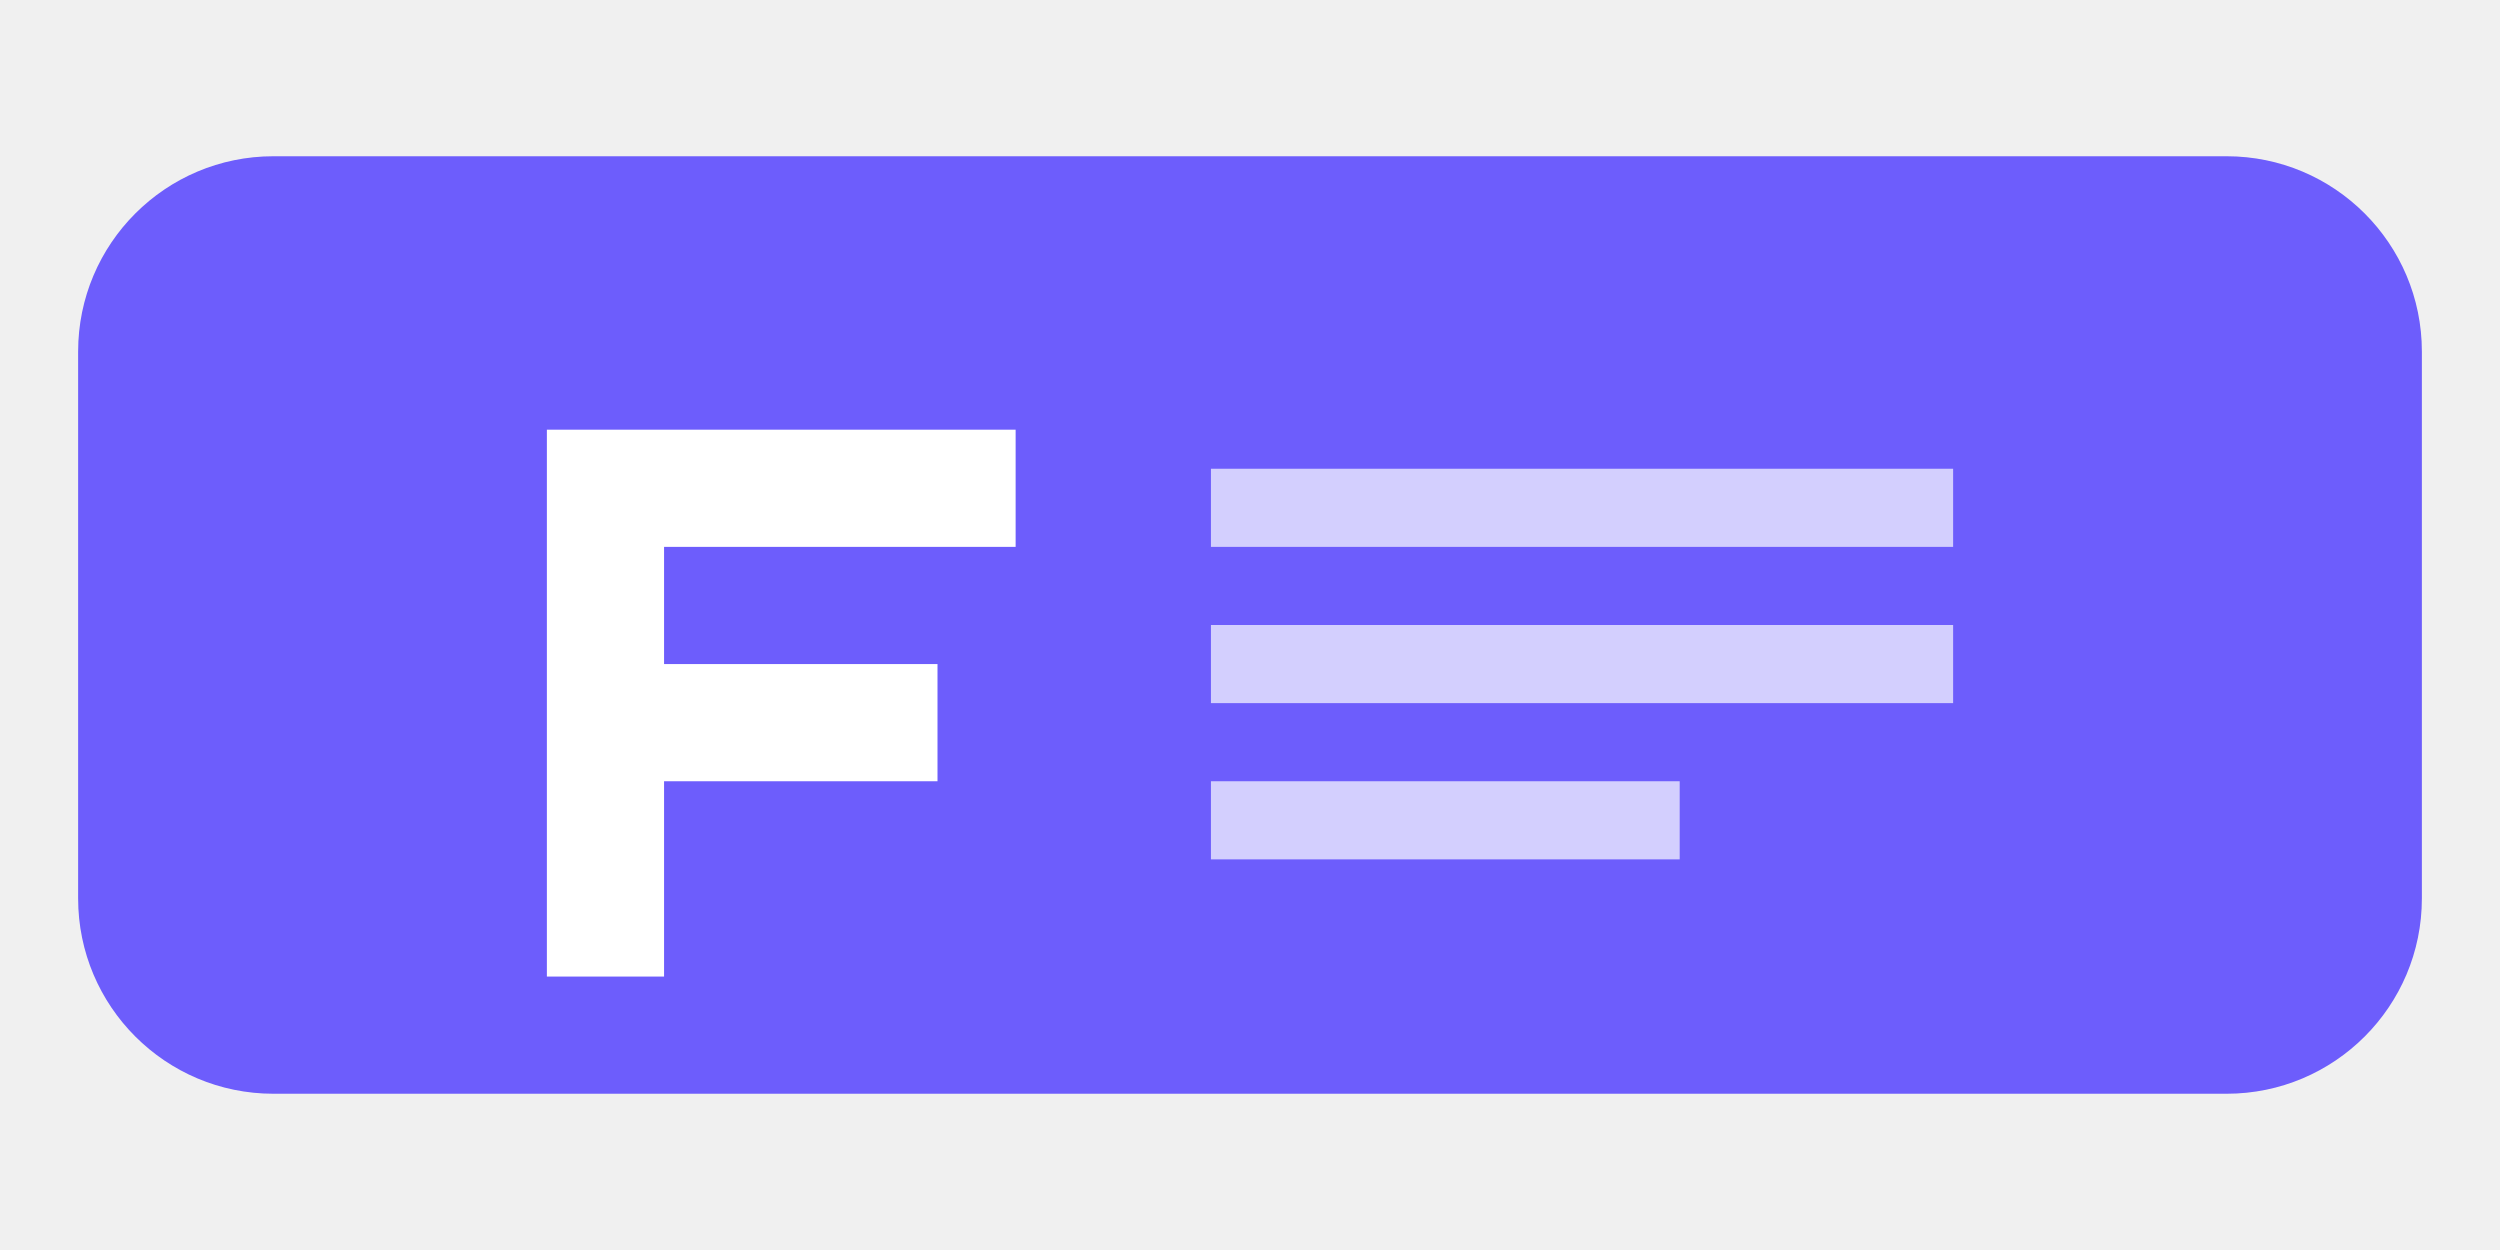
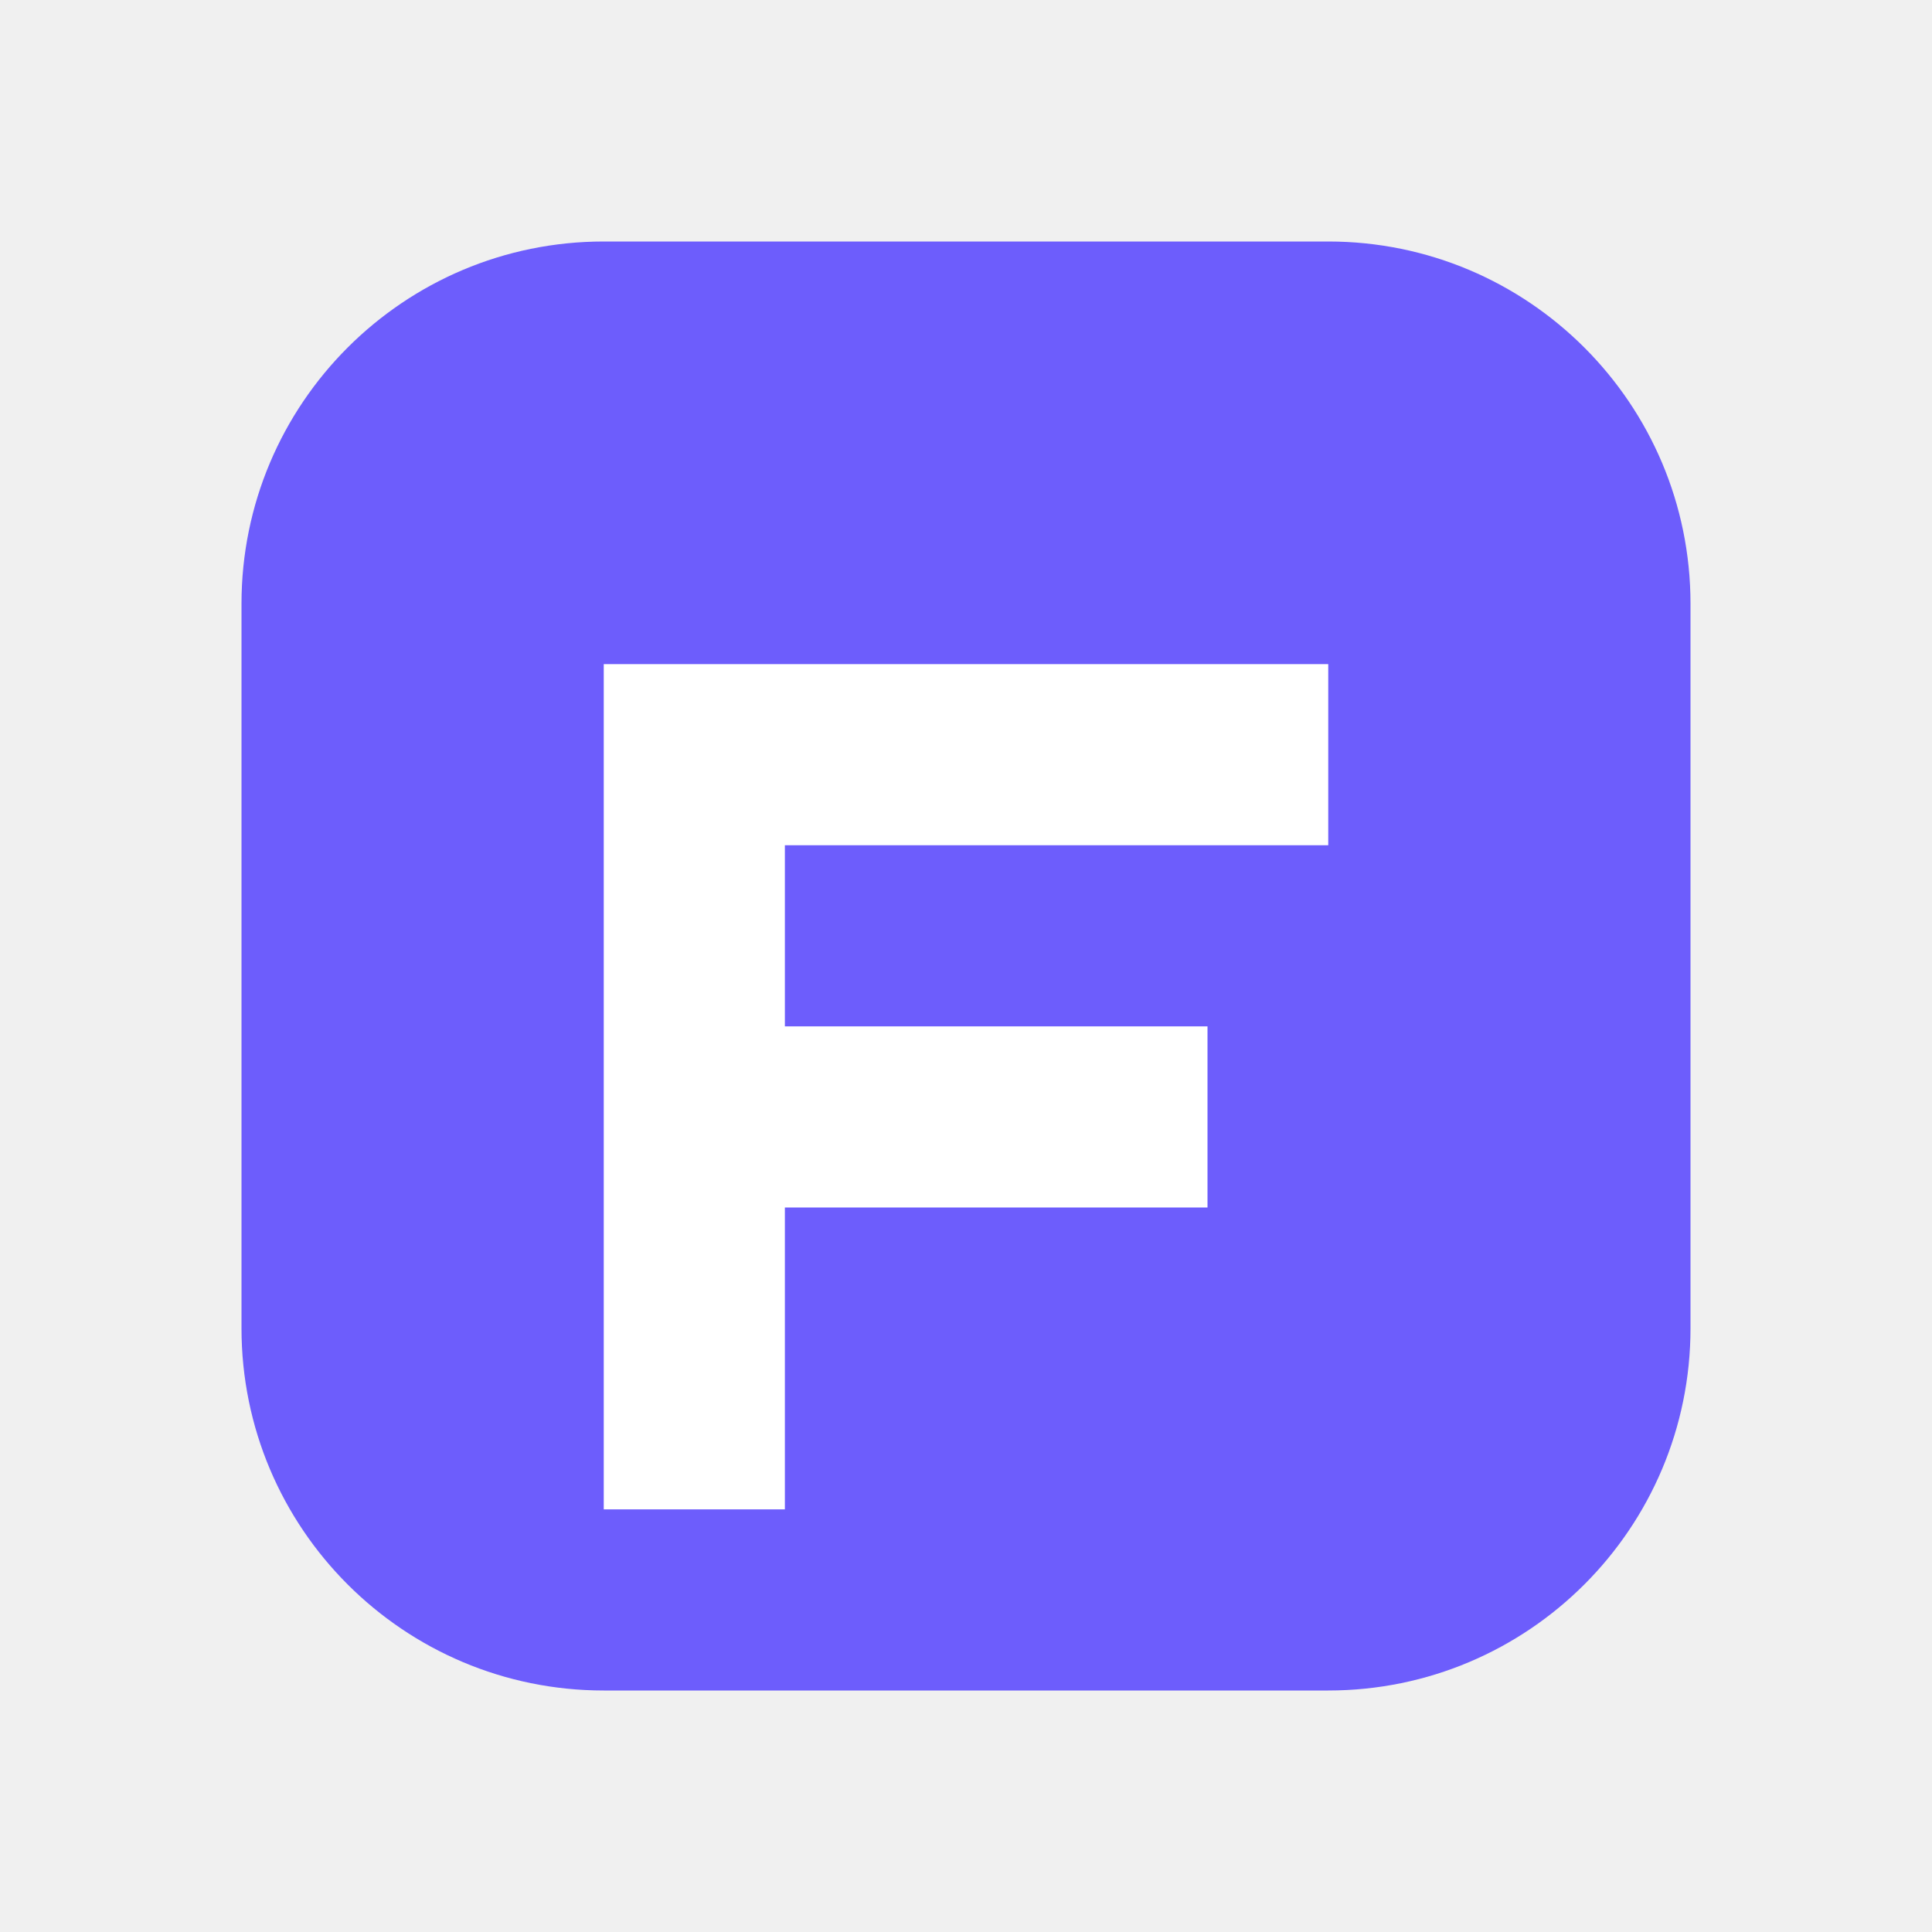
- <svg xmlns="http://www.w3.org/2000/svg" viewBox="0 0 128 64">
-   <rect x="4" y="8" width="120" height="48" rx="10" fill="#6d5dfc" />
-   <path d="M28 22h24v6H34v6h14v6H34v10h-6z" fill="white" />
-   <path d="M62 26h38M62 34h38M62 42h24" fill="none" stroke="#ffffff" stroke-opacity="0.7" stroke-width="4" />
+ <svg xmlns="http://www.w3.org/2000/svg" viewBox="0 0 64 64">
+   <rect x="8" y="8" width="48" height="48" rx="12" fill="#6d5dfc" />
+   <path d="M20 22h24v6H26v6h14v6H26v10h-6z" fill="white" />
</svg>
